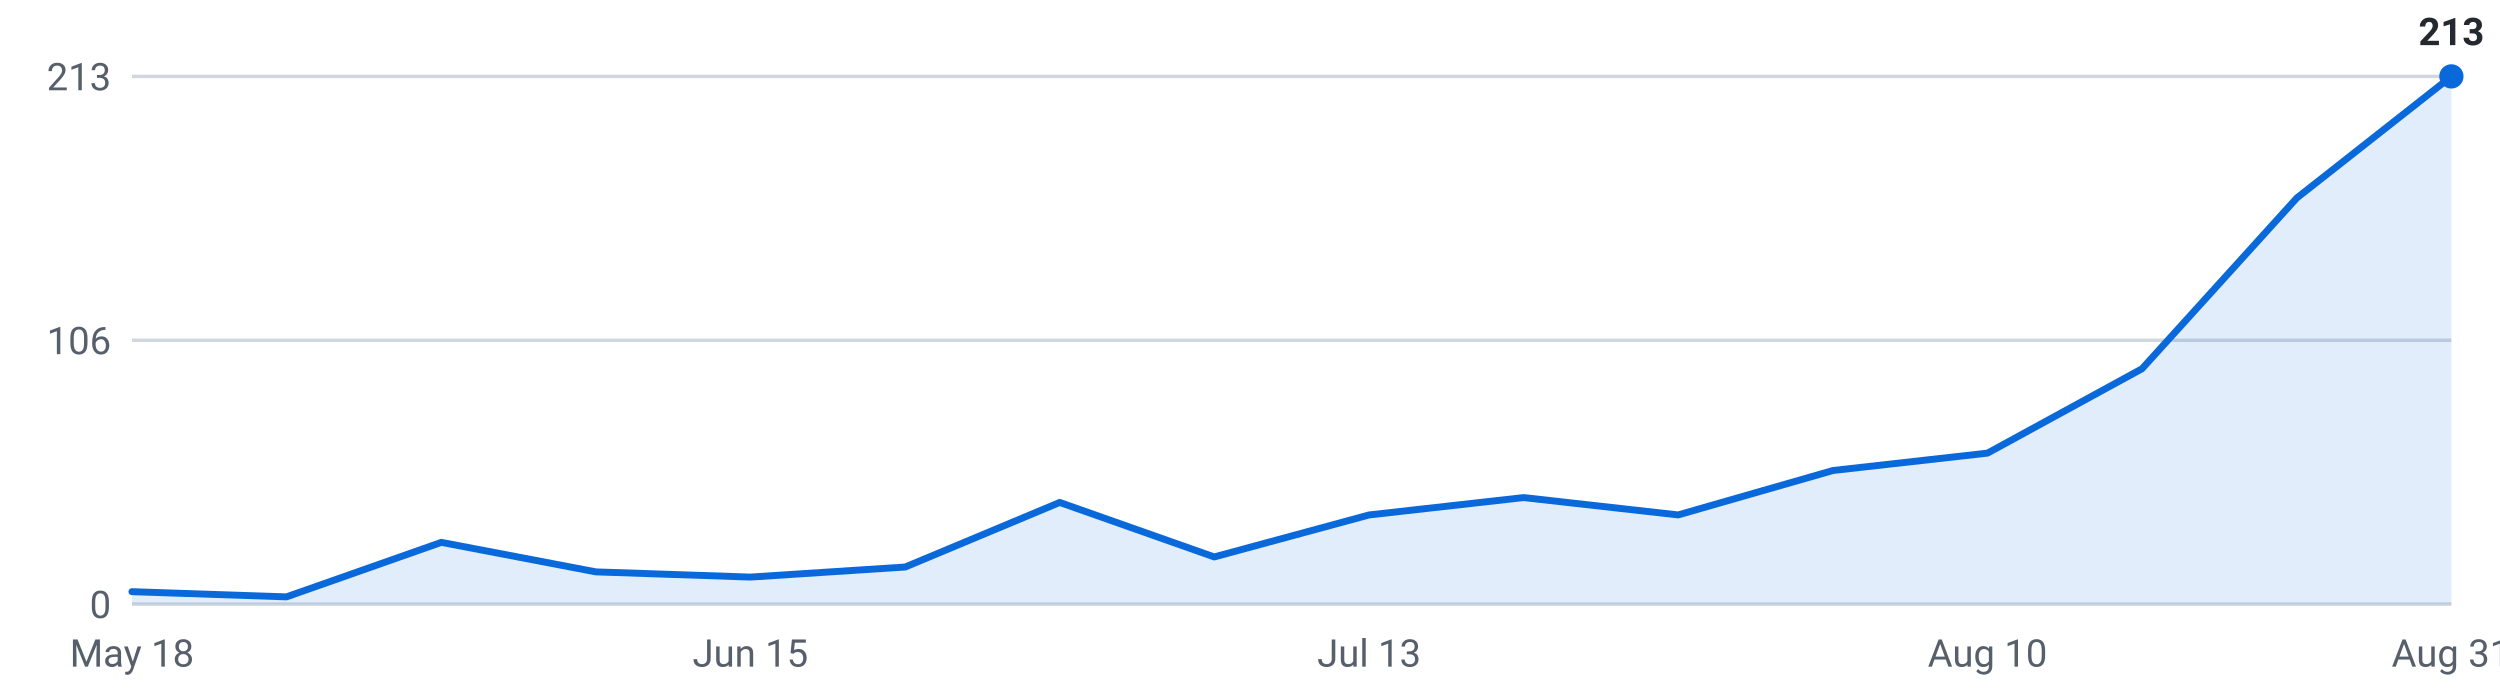
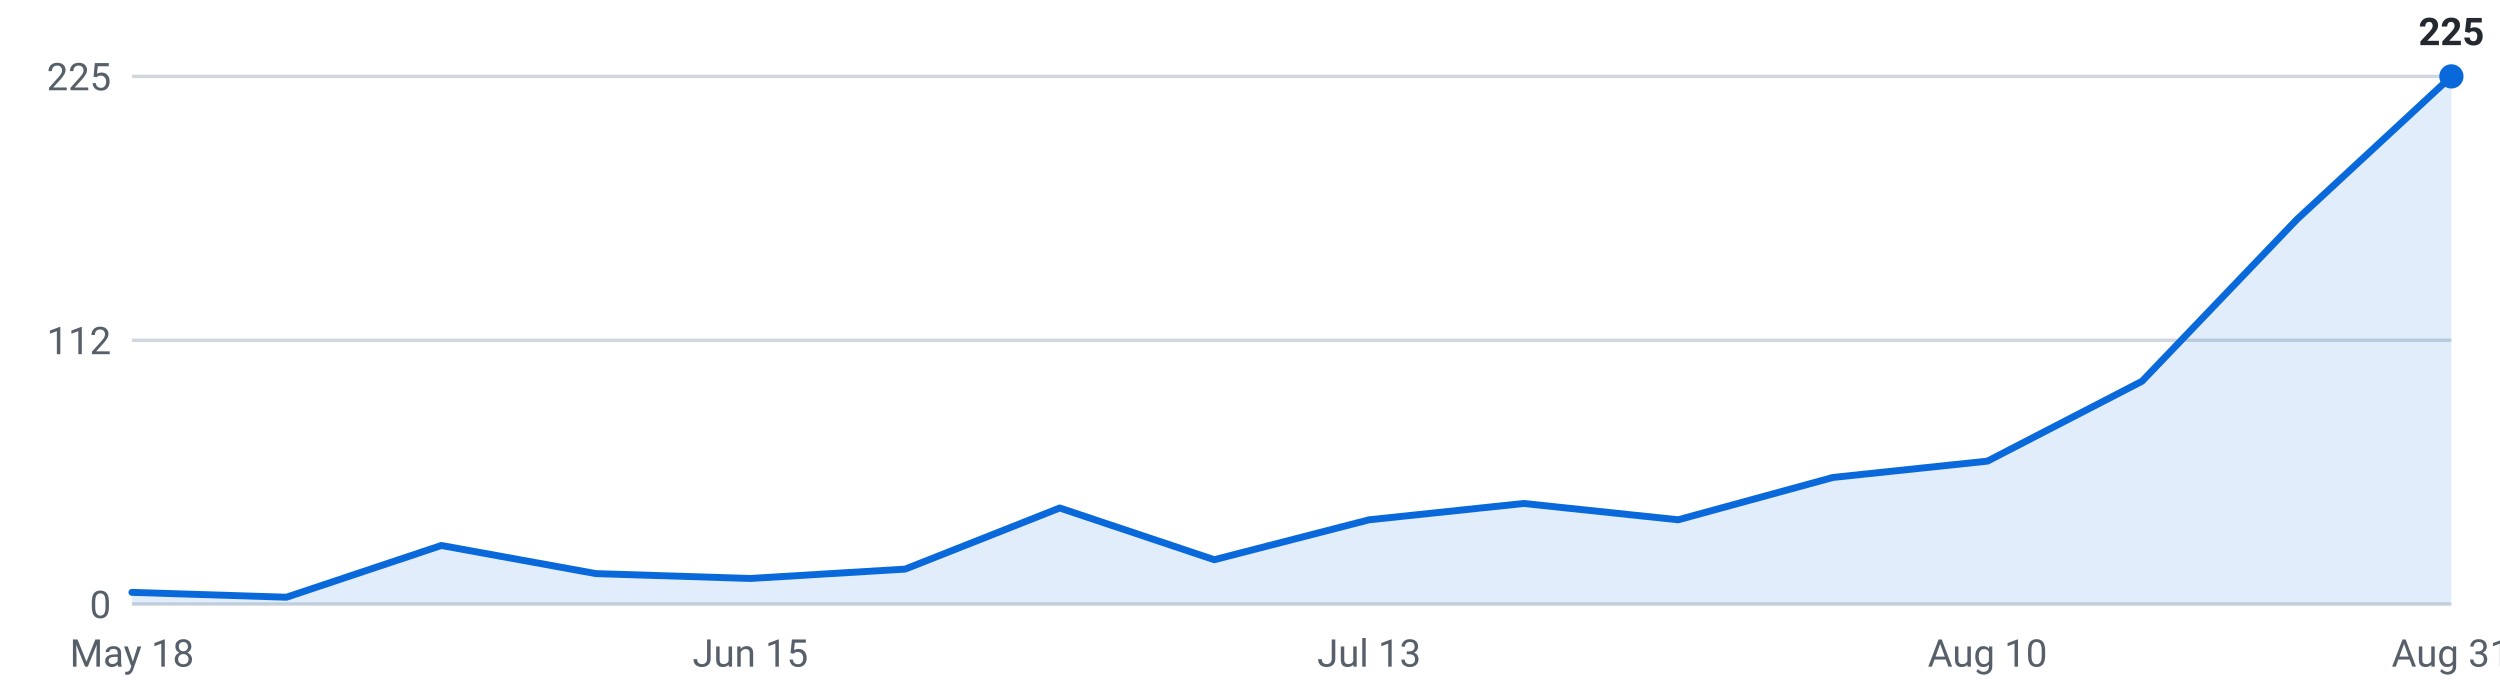
<svg xmlns="http://www.w3.org/2000/svg" viewBox="0 0 720 200" width="720" height="200" role="img" aria-label="Internships posted per week, last 16 weeks">
  <g font-family="-apple-system,Segoe UI,Roboto,sans-serif" font-size="11">
    <line x1="38" y1="174.0" x2="706" y2="174.0" stroke="#d0d7de" stroke-width="1" />
    <text x="32" y="178.0" text-anchor="end" fill="#57606a">0</text>
    <line x1="38" y1="98.0" x2="706" y2="98.0" stroke="#d0d7de" stroke-width="1" />
-     <text x="32" y="102.0" text-anchor="end" fill="#57606a">106</text>
+     <text x="32" y="102.0" text-anchor="end" fill="#57606a">112</text>
    <line x1="38" y1="22.0" x2="706" y2="22.0" stroke="#d0d7de" stroke-width="1" />
-     <text x="32" y="26.0" text-anchor="end" fill="#57606a">213</text>
-     <path d="M38.0,174 L38.0,170.4 L82.5,171.9 L127.1,156.2 L171.6,164.7 L216.1,166.2 L260.7,163.3 L305.2,144.7 L349.7,160.4 L394.3,148.3 L438.8,143.3 L483.3,148.3 L527.9,135.5 L572.4,130.5 L616.9,106.2 L661.5,57.0 L706.0,22.0 L706.0,174 Z" fill="#0969da" fill-opacity="0.12" />
-     <polyline points="38.0,170.4 82.5,171.9 127.1,156.2 171.6,164.7 216.1,166.2 260.7,163.3 305.2,144.7 349.7,160.4 394.3,148.3 438.8,143.3 483.3,148.3 527.9,135.5 572.4,130.5 616.9,106.2 661.5,57.0 706.0,22.0" fill="none" stroke="#0969da" stroke-width="2" stroke-linejoin="round" stroke-linecap="round" />
+     <text x="32" y="26.0" text-anchor="end" fill="#57606a">225</text>
+     <path d="M38.0,174 L38.0,170.6 L82.5,172.0 L127.1,157.1 L171.6,165.2 L216.1,166.6 L260.7,163.9 L305.2,146.3 L349.7,161.2 L394.3,149.7 L438.8,145.0 L483.3,149.7 L527.9,137.5 L572.4,132.8 L616.9,109.8 L661.5,63.2 L706.0,22.0 L706.0,174 Z" fill="#0969da" fill-opacity="0.12" />
+     <polyline points="38.0,170.6 82.5,172.0 127.1,157.1 171.6,165.2 216.1,166.6 260.7,163.9 305.2,146.3 349.7,161.2 394.3,149.7 438.8,145.0 483.3,149.7 527.9,137.5 572.4,132.8 616.9,109.8 661.5,63.2 706.0,22.0" fill="none" stroke="#0969da" stroke-width="2" stroke-linejoin="round" stroke-linecap="round" />
    <circle cx="706.0" cy="22.0" r="3.5" fill="#0969da" />
-     <text x="706.0" y="13.0" text-anchor="middle" fill="#24292f" font-weight="600">213</text>
+     <text x="706.0" y="13.0" text-anchor="middle" fill="#24292f" font-weight="600">225</text>
    <text x="38.0" y="192" text-anchor="middle" fill="#57606a">May 18</text>
    <text x="216.1" y="192" text-anchor="middle" fill="#57606a">Jun 15</text>
    <text x="394.3" y="192" text-anchor="middle" fill="#57606a">Jul 13</text>
    <text x="572.4" y="192" text-anchor="middle" fill="#57606a">Aug 10</text>
    <text x="706.0" y="192" text-anchor="middle" fill="#57606a">Aug 31</text>
  </g>
</svg>
